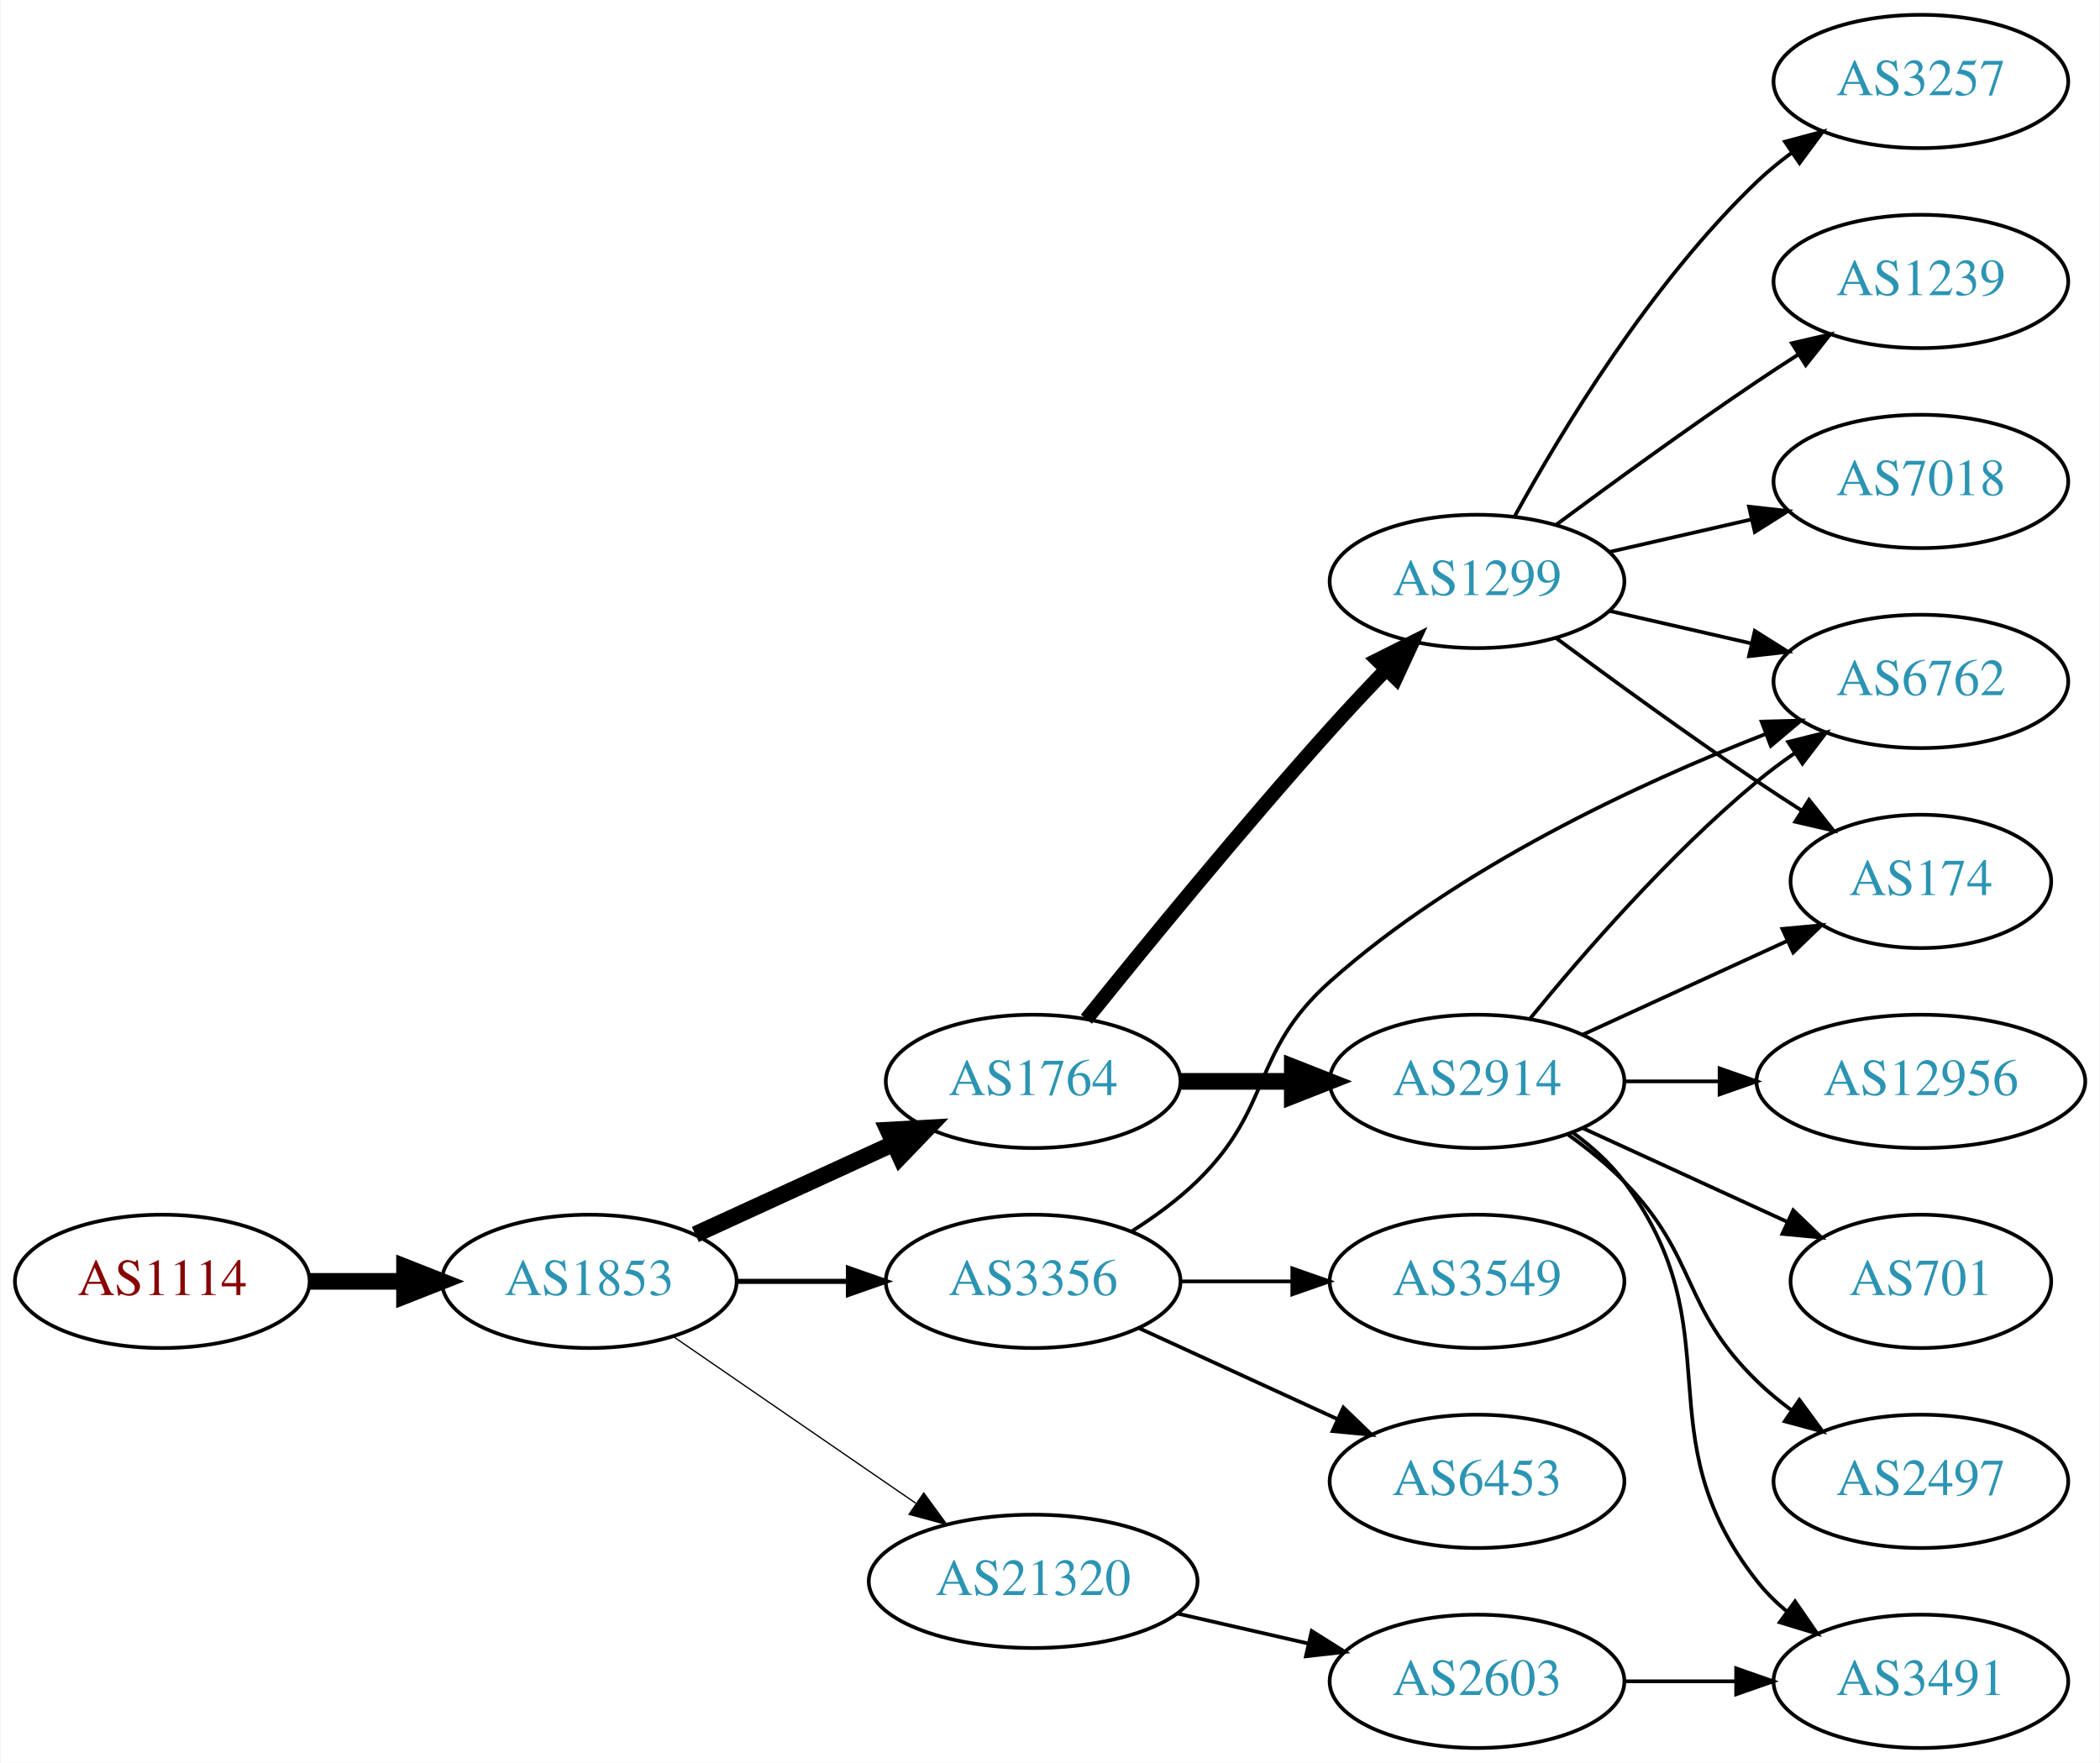
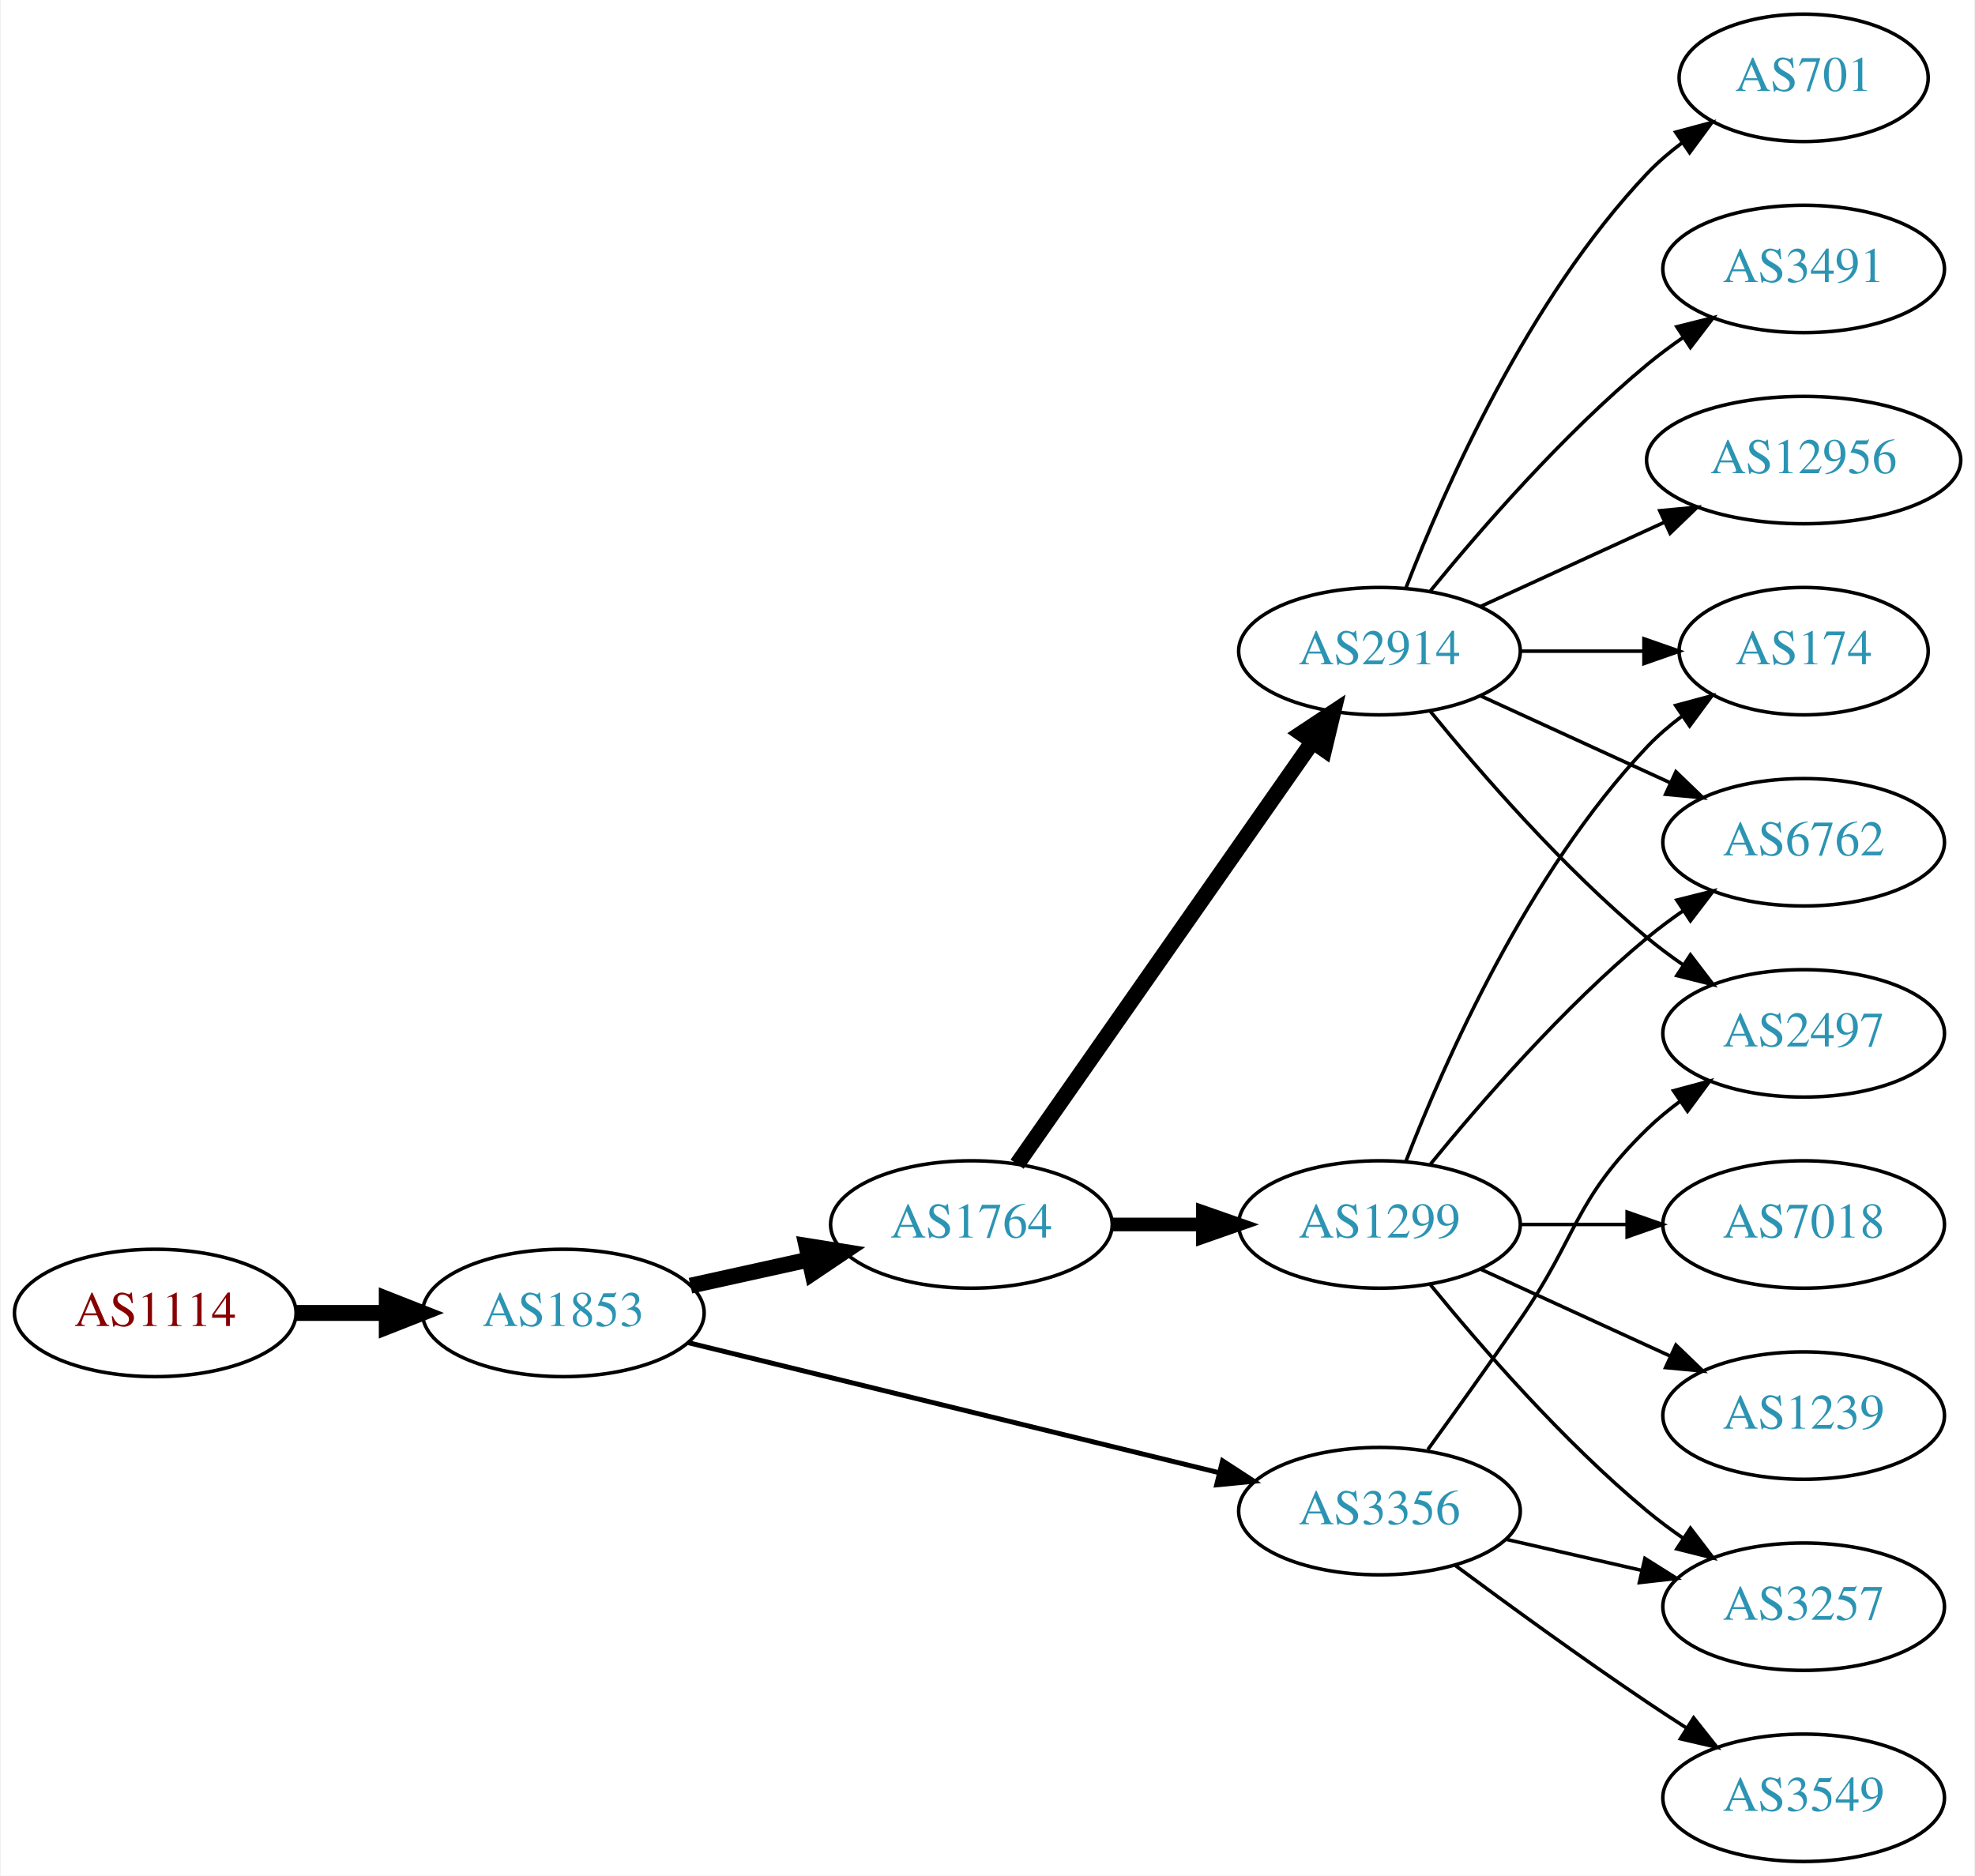
- <svg xmlns="http://www.w3.org/2000/svg" xmlns:xlink="http://www.w3.org/1999/xlink" width="567pt" height="476pt" viewBox="0.00 0.00 566.66 476.00">
-   <g id="graph0" class="graph" transform="scale(1 1) rotate(0) translate(4 472)">
-     <polygon fill="white" stroke="none" points="-4,4 -4,-472 562.663,-472 562.663,4 -4,4" />
+ <svg xmlns="http://www.w3.org/2000/svg" xmlns:xlink="http://www.w3.org/1999/xlink" width="558pt" height="530pt" viewBox="0.00 0.00 557.56 530.00">
+   <g id="graph0" class="graph" transform="scale(1 1) rotate(0) translate(4 526)">
+     <polygon fill="white" stroke="none" points="-4,4 -4,-526 553.564,-526 553.564,4 -4,4" />
    <g id="node1" class="node">
      <g id="a_node1">
        <a xlink:href="/asn/1114" xlink:title="AS1114 ~ Universitaet Graz [AT]">
-           <ellipse fill="#ffffff" stroke="black" cx="39.647" cy="-126" rx="39.794" ry="18" />
-           <text text-anchor="middle" x="39.647" y="-122.3" font-family="Times,serif" font-size="14.00" fill="#880000">AS1114</text>
+           <ellipse fill="#ffffff" stroke="black" cx="39.647" cy="-155" rx="39.794" ry="18" />
+           <text text-anchor="middle" x="39.647" y="-151.3" font-family="Times,serif" font-size="14.00" fill="#880000">AS1114</text>
        </a>
      </g>
    </g>
    <g id="node2" class="node">
      <g id="a_node2">
        <a xlink:href="/asn/1853" xlink:title="AS1853 ~ ACOnet Backbone [AT]">
-           <ellipse fill="#ffffff" stroke="black" cx="154.939" cy="-126" rx="39.794" ry="18" />
-           <text text-anchor="middle" x="154.939" y="-122.3" font-family="Times,serif" font-size="14.00" fill="#2c94b3">AS1853</text>
+           <ellipse fill="#ffffff" stroke="black" cx="154.939" cy="-155" rx="39.794" ry="18" />
+           <text text-anchor="middle" x="154.939" y="-151.3" font-family="Times,serif" font-size="14.00" fill="#2c94b3">AS1853</text>
        </a>
      </g>
    </g>
    <g id="edge1" class="edge">
-       <path fill="none" stroke="black" stroke-width="4.5" d="M79.319,-126C87.522,-126 96.286,-126 104.818,-126" />
-       <polygon fill="black" stroke="black" stroke-width="4.5" points="105.057,-129.938 115.057,-126 105.057,-122.063 105.057,-129.938" />
+       <path fill="none" stroke="black" stroke-width="4.5" d="M79.319,-155C87.522,-155 96.286,-155 104.818,-155" />
+       <polygon fill="black" stroke="black" stroke-width="4.5" points="105.057,-158.938 115.057,-155 105.057,-151.063 105.057,-158.938" />
    </g>
    <g id="node3" class="node">
      <g id="a_node3">
        <a xlink:href="/asn/1764" xlink:title="AS1764 ~ NEXTLAYER-AS [AT]">
-           <ellipse fill="#ffffff" stroke="black" cx="274.782" cy="-180" rx="39.794" ry="18" />
-           <text text-anchor="middle" x="274.782" y="-176.3" font-family="Times,serif" font-size="14.00" fill="#2c94b3">AS1764</text>
+           <ellipse fill="#ffffff" stroke="black" cx="270.232" cy="-180" rx="39.794" ry="18" />
+           <text text-anchor="middle" x="270.232" y="-176.3" font-family="Times,serif" font-size="14.00" fill="#2c94b3">AS1764</text>
        </a>
      </g>
    </g>
    <g id="edge2" class="edge">
-       <path fill="none" stroke="black" stroke-width="4.5" d="M183.568,-138.661C199.525,-145.973 219.796,-155.261 237.079,-163.181" />
-       <polygon fill="black" stroke="black" stroke-width="4.5" points="235.595,-166.832 246.326,-167.419 238.876,-159.673 235.595,-166.832" />
+       <path fill="none" stroke="black" stroke-width="4.5" d="M190.856,-162.705C201.408,-165.033 213.147,-167.624 224.26,-170.076" />
+       <polygon fill="black" stroke="black" stroke-width="4.5" points="223.623,-173.968 234.237,-172.278 225.32,-166.278 223.623,-173.968" />
    </g>
    <g id="node4" class="node">
      <g id="a_node4">
        <a xlink:href="/asn/3356" xlink:title="AS3356 ~ Level 3 Parent, LLC [US]">
-           <ellipse fill="#ffffff" stroke="black" cx="274.782" cy="-126" rx="39.794" ry="18" />
-           <text text-anchor="middle" x="274.782" y="-122.3" font-family="Times,serif" font-size="14.00" fill="#2c94b3">AS3356</text>
+           <ellipse fill="#ffffff" stroke="black" cx="385.525" cy="-99" rx="39.794" ry="18" />
+           <text text-anchor="middle" x="385.525" y="-95.3" font-family="Times,serif" font-size="14.00" fill="#2c94b3">AS3356</text>
        </a>
      </g>
    </g>
    <g id="edge3" class="edge">
-       <path fill="none" stroke="black" stroke-width="1.385" d="M194.852,-126C204.405,-126 214.755,-126 224.718,-126" />
-       <polygon fill="black" stroke="black" stroke-width="1.385" points="224.91,-129.5 234.91,-126 224.91,-122.5 224.91,-129.5" />
+       <path fill="none" stroke="black" stroke-width="1.385" d="M190.161,-146.616C230.14,-136.822 296.387,-120.593 340.25,-109.847" />
+       <polygon fill="black" stroke="black" stroke-width="1.385" points="341.19,-113.22 350.07,-107.441 339.524,-106.421 341.19,-113.22" />
    </g>
    <g id="node5" class="node">
      <g id="a_node5">
-         <a xlink:href="/asn/21320" xlink:title="AS21320 ~ GEANT Vereniging [EU]">
-           <ellipse fill="#ffffff" stroke="black" cx="274.782" cy="-45" rx="44.393" ry="18" />
-           <text text-anchor="middle" x="274.782" y="-41.3" font-family="Times,serif" font-size="14.00" fill="#2c94b3">AS21320</text>
+         <a xlink:href="/asn/1299" xlink:title="AS1299 ~ Telia Carrier [EU]">
+           <ellipse fill="#ffffff" stroke="black" cx="385.525" cy="-180" rx="39.794" ry="18" />
+           <text text-anchor="middle" x="385.525" y="-176.3" font-family="Times,serif" font-size="14.00" fill="#2c94b3">AS1299</text>
        </a>
      </g>
    </g>
    <g id="edge4" class="edge">
-       <path fill="none" stroke="black" stroke-width="0.346" d="M177.554,-111.143C195.926,-98.515 222.519,-80.236 243.095,-66.093" />
-       <polygon fill="black" stroke="black" stroke-width="0.346" points="245.246,-68.862 251.504,-60.313 241.281,-63.093 245.246,-68.862" />
+       <path fill="none" stroke="black" stroke-width="3.857" d="M309.905,-180C318.108,-180 326.872,-180 335.404,-180" />
+       <polygon fill="black" stroke="black" stroke-width="3.857" points="335.643,-183.5 345.643,-180 335.643,-176.5 335.643,-183.5" />
    </g>
    <g id="node6" class="node">
      <g id="a_node6">
-         <a xlink:href="/asn/1299" xlink:title="AS1299 ~ Telia Carrier [EU]">
-           <ellipse fill="#ffffff" stroke="black" cx="394.625" cy="-315" rx="39.794" ry="18" />
-           <text text-anchor="middle" x="394.625" y="-311.3" font-family="Times,serif" font-size="14.00" fill="#2c94b3">AS1299</text>
+         <a xlink:href="/asn/2914" xlink:title="AS2914 ~ NTT America, Inc. [US]">
+           <ellipse fill="#ffffff" stroke="black" cx="385.525" cy="-342" rx="39.794" ry="18" />
+           <text text-anchor="middle" x="385.525" y="-338.3" font-family="Times,serif" font-size="14.00" fill="#2c94b3">AS2914</text>
        </a>
      </g>
    </g>
    <g id="edge5" class="edge">
-       <path fill="none" stroke="black" stroke-width="3.857" d="M289.157,-196.787C304.62,-216.019 331.023,-248.316 354.978,-275 359.745,-280.311 364.981,-285.889 370.018,-291.137" />
-       <polygon fill="black" stroke="black" stroke-width="3.857" points="367.703,-293.778 377.176,-298.522 372.729,-288.905 367.703,-293.778" />
+       <path fill="none" stroke="black" stroke-width="4.5" d="M283.143,-197.031C303.064,-225.517 343.254,-282.985 366.604,-316.374" />
+       <polygon fill="black" stroke="black" stroke-width="4.5" points="363.476,-318.772 372.434,-324.71 369.929,-314.258 363.476,-318.772" />
+     </g>
+     <g id="node10" class="node">
+       <g id="a_node10">
+         <a xlink:href="/asn/3257" xlink:title="AS3257 ~ GTT [DE]">
+           <ellipse fill="#ffffff" stroke="black" cx="505.368" cy="-72" rx="39.794" ry="18" />
+           <text text-anchor="middle" x="505.368" y="-68.3" font-family="Times,serif" font-size="14.00" fill="#2c94b3">AS3257</text>
+         </a>
+       </g>
+     </g>
+     <g id="edge18" class="edge">
+       <path fill="none" stroke="black" d="M421.245,-91.045C433.245,-88.296 446.865,-85.175 459.558,-82.267" />
+       <polygon fill="black" stroke="black" points="460.524,-85.636 469.49,-79.991 458.96,-78.813 460.524,-85.636" />
+     </g>
+     <g id="node13" class="node">
+       <g id="a_node13">
+         <a xlink:href="/asn/2497" xlink:title="AS2497 ~ Internet Initiative Japan Inc. [JP]">
+           <ellipse fill="#ffffff" stroke="black" cx="505.368" cy="-234" rx="39.794" ry="18" />
+           <text text-anchor="middle" x="505.368" y="-230.3" font-family="Times,serif" font-size="14.00" fill="#2c94b3">AS2497</text>
+         </a>
+       </g>
+     </g>
+     <g id="edge19" class="edge">
+       <path fill="none" stroke="black" d="M399.205,-116.406C406.82,-126.937 416.653,-140.67 425.172,-153 441.568,-176.731 440.479,-186.906 461.172,-207 464.017,-209.763 467.191,-212.386 470.491,-214.834" />
+       <polygon fill="black" stroke="black" points="468.607,-217.786 478.839,-220.538 472.556,-212.006 468.607,-217.786" />
+     </g>
+     <g id="node16" class="node">
+       <g id="a_node16">
+         <a xlink:href="/asn/3549" xlink:title="AS3549 ~ Level 3 Parent, LLC [US]">
+           <ellipse fill="#ffffff" stroke="black" cx="505.368" cy="-18" rx="39.794" ry="18" />
+           <text text-anchor="middle" x="505.368" y="-14.3" font-family="Times,serif" font-size="14.00" fill="#2c94b3">AS3549</text>
+         </a>
+       </g>
+     </g>
+     <g id="edge17" class="edge">
+       <path fill="none" stroke="black" d="M406.856,-83.723C421.718,-72.696 442.463,-57.593 461.172,-45 464.721,-42.611 468.471,-40.161 472.22,-37.758" />
+       <polygon fill="black" stroke="black" points="474.288,-40.591 480.868,-32.288 470.546,-34.675 474.288,-40.591" />
    </g>
    <g id="node7" class="node">
      <g id="a_node7">
-         <a xlink:href="/asn/2914" xlink:title="AS2914 ~ NTT America, Inc. [US]">
-           <ellipse fill="#ffffff" stroke="black" cx="394.625" cy="-180" rx="39.794" ry="18" />
-           <text text-anchor="middle" x="394.625" y="-176.3" font-family="Times,serif" font-size="14.00" fill="#2c94b3">AS2914</text>
+         <a xlink:href="/asn/6762" xlink:title="AS6762 ~ TELECOM ITALIA SPARKLE S.p.A. [IT]">
+           <ellipse fill="#ffffff" stroke="black" cx="505.368" cy="-288" rx="39.794" ry="18" />
+           <text text-anchor="middle" x="505.368" y="-284.3" font-family="Times,serif" font-size="14.00" fill="#2c94b3">AS6762</text>
        </a>
      </g>
    </g>
    <g id="edge6" class="edge">
-       <path fill="none" stroke="black" stroke-width="4.5" d="M314.695,-180C324.248,-180 334.598,-180 344.56,-180" />
-       <polygon fill="black" stroke="black" stroke-width="4.5" points="344.753,-183.938 354.753,-180 344.753,-176.063 344.753,-183.938" />
+       <path fill="none" stroke="black" d="M399.944,-197.065C414.059,-214.375 437.474,-241.345 461.172,-261 464.388,-263.668 467.889,-266.27 471.459,-268.741" />
+       <polygon fill="black" stroke="black" points="469.537,-271.666 479.816,-274.236 473.383,-265.817 469.537,-271.666" />
+     </g>
+     <g id="node8" class="node">
+       <g id="a_node8">
+         <a xlink:href="/asn/1239" xlink:title="AS1239 ~ Sprint [US]">
+           <ellipse fill="#ffffff" stroke="black" cx="505.368" cy="-126" rx="39.794" ry="18" />
+           <text text-anchor="middle" x="505.368" y="-122.3" font-family="Times,serif" font-size="14.00" fill="#2c94b3">AS1239</text>
+         </a>
+       </g>
+     </g>
+     <g id="edge7" class="edge">
+       <path fill="none" stroke="black" d="M414.154,-167.339C430.111,-160.027 450.382,-150.739 467.664,-142.819" />
+       <polygon fill="black" stroke="black" points="469.279,-145.929 476.912,-138.581 466.363,-139.565 469.279,-145.929" />
    </g>
    <g id="node9" class="node">
      <g id="a_node9">
-         <a xlink:href="/asn/6762" xlink:title="AS6762 ~ TELECOM ITALIA SPARKLE S.p.A. [IT]">
-           <ellipse fill="#ffffff" stroke="black" cx="514.467" cy="-288" rx="39.794" ry="18" />
-           <text text-anchor="middle" x="514.467" y="-284.3" font-family="Times,serif" font-size="14.00" fill="#2c94b3">AS6762</text>
-         </a>
-       </g>
+         <a xlink:href="/asn/7018" xlink:title="AS7018 ~ AT&amp;T Services, Inc. [US]">
+           <ellipse fill="#ffffff" stroke="black" cx="505.368" cy="-180" rx="39.794" ry="18" />
+           <text text-anchor="middle" x="505.368" y="-176.3" font-family="Times,serif" font-size="14.00" fill="#2c94b3">AS7018</text>
+         </a>
+       </g>
+     </g>
+     <g id="edge8" class="edge">
+       <path fill="none" stroke="black" d="M425.438,-180C434.991,-180 445.341,-180 455.304,-180" />
+       <polygon fill="black" stroke="black" points="455.496,-183.5 465.496,-180 455.496,-176.5 455.496,-183.5" />
+     </g>
+     <g id="edge9" class="edge">
+       <path fill="none" stroke="black" d="M399.944,-162.935C414.059,-145.625 437.474,-118.655 461.172,-99 464.388,-96.332 467.889,-93.73 471.459,-91.259" />
+       <polygon fill="black" stroke="black" points="473.383,-94.183 479.816,-85.764 469.537,-88.334 473.383,-94.183" />
+     </g>
+     <g id="node11" class="node">
+       <g id="a_node11">
+         <a xlink:href="/asn/174" xlink:title="AS174 ~ Cogent Communications [US]">
+           <ellipse fill="#ffffff" stroke="black" cx="505.368" cy="-342" rx="35.194" ry="18" />
+           <text text-anchor="middle" x="505.368" y="-338.3" font-family="Times,serif" font-size="14.00" fill="#2c94b3">AS174</text>
+         </a>
+       </g>
+     </g>
+     <g id="edge10" class="edge">
+       <path fill="none" stroke="black" d="M393.048,-197.994C403.799,-225.728 427.456,-279.429 461.172,-315 464.115,-318.105 467.488,-321.001 471.024,-323.655" />
+       <polygon fill="black" stroke="black" points="469.209,-326.654 479.443,-329.397 473.153,-320.871 469.209,-326.654" />
+     </g>
+     <g id="edge14" class="edge">
+       <path fill="none" stroke="black" d="M414.154,-329.339C430.111,-322.027 450.382,-312.739 467.664,-304.819" />
+       <polygon fill="black" stroke="black" points="469.279,-307.929 476.912,-300.581 466.363,-301.565 469.279,-307.929" />
+     </g>
+     <g id="edge12" class="edge">
+       <path fill="none" stroke="black" d="M425.438,-342C436.525,-342 448.684,-342 460.067,-342" />
+       <polygon fill="black" stroke="black" points="460.248,-345.5 470.248,-342 460.248,-338.5 460.248,-345.5" />
+     </g>
+     <g id="node12" class="node">
+       <g id="a_node12">
+         <a xlink:href="/asn/12956" xlink:title="AS12956 ~ TELXIUS [ES]">
+           <ellipse fill="#ffffff" stroke="black" cx="505.368" cy="-396" rx="44.393" ry="18" />
+           <text text-anchor="middle" x="505.368" y="-392.3" font-family="Times,serif" font-size="14.00" fill="#2c94b3">AS12956</text>
+         </a>
+       </g>
+     </g>
+     <g id="edge11" class="edge">
+       <path fill="none" stroke="black" d="M414.154,-354.661C429.652,-361.762 449.219,-370.728 466.165,-378.494" />
+       <polygon fill="black" stroke="black" points="464.719,-381.681 475.268,-382.665 467.635,-375.317 464.719,-381.681" />
    </g>
    <g id="edge13" class="edge">
-       <path fill="none" stroke="black" d="M301.311,-139.462C307.474,-143.362 313.775,-147.948 318.978,-153 339.671,-173.094 333.438,-187.816 354.978,-207 389.631,-237.864 438.168,-260.392 472.375,-273.742" />
-       <polygon fill="black" stroke="black" points="471.467,-277.141 482.058,-277.426 473.957,-270.599 471.467,-277.141" />
-     </g>
-     <g id="node13" class="node">
-       <g id="a_node13">
-         <a xlink:href="/asn/6453" xlink:title="AS6453 ~ TATA COMMUNICATIONS (AMERICA) INC [US]">
-           <ellipse fill="#ffffff" stroke="black" cx="394.625" cy="-72" rx="39.794" ry="18" />
-           <text text-anchor="middle" x="394.625" y="-68.3" font-family="Times,serif" font-size="14.00" fill="#2c94b3">AS6453</text>
-         </a>
-       </g>
-     </g>
-     <g id="edge12" class="edge">
-       <path fill="none" stroke="black" d="M303.411,-113.339C319.368,-106.027 339.638,-96.739 356.921,-88.819" />
-       <polygon fill="black" stroke="black" points="358.536,-91.929 366.169,-84.581 355.62,-85.565 358.536,-91.929" />
+       <path fill="none" stroke="black" d="M399.944,-324.935C414.059,-307.625 437.474,-280.655 461.172,-261 464.388,-258.332 467.889,-255.73 471.459,-253.259" />
+       <polygon fill="black" stroke="black" points="473.383,-256.183 479.816,-247.764 469.537,-250.334 473.383,-256.183" />
    </g>
    <g id="node14" class="node">
      <g id="a_node14">
-         <a xlink:href="/asn/3549" xlink:title="AS3549 ~ Level 3 Parent, LLC [US]">
-           <ellipse fill="#ffffff" stroke="black" cx="394.625" cy="-126" rx="39.794" ry="18" />
-           <text text-anchor="middle" x="394.625" y="-122.3" font-family="Times,serif" font-size="14.00" fill="#2c94b3">AS3549</text>
-         </a>
-       </g>
-     </g>
-     <g id="edge14" class="edge">
-       <path fill="none" stroke="black" d="M314.695,-126C324.248,-126 334.598,-126 344.56,-126" />
-       <polygon fill="black" stroke="black" points="344.753,-129.5 354.753,-126 344.753,-122.5 344.753,-129.5" />
-     </g>
-     <g id="node19" class="node">
-       <g id="a_node19">
-         <a xlink:href="/asn/2603" xlink:title="AS2603 ~ NORDUnet [NO]">
-           <ellipse fill="#ffffff" stroke="black" cx="394.625" cy="-18" rx="39.794" ry="18" />
-           <text text-anchor="middle" x="394.625" y="-14.3" font-family="Times,serif" font-size="14.00" fill="#2c94b3">AS2603</text>
-         </a>
-       </g>
-     </g>
-     <g id="edge21" class="edge">
-       <path fill="none" stroke="black" d="M313.717,-36.308C324.957,-33.733 337.37,-30.889 348.993,-28.226" />
-       <polygon fill="black" stroke="black" points="349.989,-31.588 358.955,-25.944 348.426,-24.765 349.989,-31.588" />
-     </g>
-     <g id="node8" class="node">
-       <g id="a_node8">
-         <a xlink:href="/asn/3257" xlink:title="AS3257 ~ GTT [DE]">
-           <ellipse fill="#ffffff" stroke="black" cx="514.467" cy="-450" rx="39.794" ry="18" />
-           <text text-anchor="middle" x="514.467" y="-446.3" font-family="Times,serif" font-size="14.00" fill="#2c94b3">AS3257</text>
-         </a>
-       </g>
-     </g>
-     <g id="edge7" class="edge">
-       <path fill="none" stroke="black" d="M404.866,-332.713C417.411,-355.561 441.588,-395.611 470.271,-423 473.139,-425.739 476.328,-428.347 479.637,-430.785" />
-       <polygon fill="black" stroke="black" points="477.761,-433.742 487.996,-436.477 481.7,-427.956 477.761,-433.742" />
-     </g>
-     <g id="edge8" class="edge">
-       <path fill="none" stroke="black" d="M430.344,-307.045C442.344,-304.296 455.965,-301.175 468.657,-298.267" />
-       <polygon fill="black" stroke="black" points="469.623,-301.636 478.589,-295.991 468.06,-294.813 469.623,-301.636" />
-     </g>
-     <g id="node10" class="node">
-       <g id="a_node10">
-         <a xlink:href="/asn/174" xlink:title="AS174 ~ Cogent Communications [US]">
-           <ellipse fill="#ffffff" stroke="black" cx="514.467" cy="-234" rx="35.194" ry="18" />
-           <text text-anchor="middle" x="514.467" y="-230.3" font-family="Times,serif" font-size="14.00" fill="#2c94b3">AS174</text>
-         </a>
-       </g>
-     </g>
-     <g id="edge9" class="edge">
-       <path fill="none" stroke="black" d="M415.955,-299.723C430.817,-288.696 451.562,-273.593 470.271,-261 474.088,-258.431 478.138,-255.79 482.169,-253.214" />
-       <polygon fill="black" stroke="black" points="484.273,-256.025 490.863,-247.729 480.538,-250.105 484.273,-256.025" />
-     </g>
-     <g id="node11" class="node">
-       <g id="a_node11">
-         <a xlink:href="/asn/1239" xlink:title="AS1239 ~ Sprint [US]">
-           <ellipse fill="#ffffff" stroke="black" cx="514.467" cy="-396" rx="39.794" ry="18" />
-           <text text-anchor="middle" x="514.467" y="-392.3" font-family="Times,serif" font-size="14.00" fill="#2c94b3">AS1239</text>
-         </a>
-       </g>
-     </g>
-     <g id="edge10" class="edge">
-       <path fill="none" stroke="black" d="M415.955,-330.277C430.817,-341.304 451.562,-356.407 470.271,-369 473.82,-371.389 477.57,-373.839 481.319,-376.242" />
-       <polygon fill="black" stroke="black" points="479.645,-379.325 489.967,-381.712 483.387,-373.409 479.645,-379.325" />
-     </g>
-     <g id="node12" class="node">
-       <g id="a_node12">
-         <a xlink:href="/asn/7018" xlink:title="AS7018 ~ AT&amp;T Services, Inc. [US]">
-           <ellipse fill="#ffffff" stroke="black" cx="514.467" cy="-342" rx="39.794" ry="18" />
-           <text text-anchor="middle" x="514.467" y="-338.3" font-family="Times,serif" font-size="14.00" fill="#2c94b3">AS7018</text>
-         </a>
-       </g>
-     </g>
-     <g id="edge11" class="edge">
-       <path fill="none" stroke="black" d="M430.344,-322.955C442.344,-325.704 455.965,-328.825 468.657,-331.733" />
-       <polygon fill="black" stroke="black" points="468.06,-335.187 478.589,-334.009 469.623,-328.364 468.06,-335.187" />
-     </g>
-     <g id="edge18" class="edge">
-       <path fill="none" stroke="black" d="M409.044,-197.065C423.158,-214.375 446.573,-241.345 470.271,-261 473.487,-263.668 476.988,-266.27 480.558,-268.741" />
-       <polygon fill="black" stroke="black" points="478.636,-271.666 488.915,-274.236 482.482,-265.817 478.636,-271.666" />
+         <a xlink:href="/asn/701" xlink:title="AS701 ~ UUNET [US]">
+           <ellipse fill="#ffffff" stroke="black" cx="505.368" cy="-504" rx="35.194" ry="18" />
+           <text text-anchor="middle" x="505.368" y="-500.3" font-family="Times,serif" font-size="14.00" fill="#2c94b3">AS701</text>
+         </a>
+       </g>
    </g>
    <g id="edge15" class="edge">
-       <path fill="none" stroke="black" d="M423.253,-192.661C439.67,-200.183 460.651,-209.798 478.248,-217.861" />
-       <polygon fill="black" stroke="black" points="477.076,-221.174 487.625,-222.158 479.993,-214.811 477.076,-221.174" />
+       <path fill="none" stroke="black" d="M393.048,-359.994C403.799,-387.728 427.456,-441.429 461.172,-477 464.115,-480.105 467.488,-483.001 471.024,-485.655" />
+       <polygon fill="black" stroke="black" points="469.209,-488.654 479.443,-491.397 473.153,-482.871 469.209,-488.654" />
    </g>
    <g id="node15" class="node">
      <g id="a_node15">
        <a xlink:href="/asn/3491" xlink:title="AS3491 ~ PCCW Global, Inc. [US]">
-           <ellipse fill="#ffffff" stroke="black" cx="514.467" cy="-18" rx="39.794" ry="18" />
-           <text text-anchor="middle" x="514.467" y="-14.3" font-family="Times,serif" font-size="14.00" fill="#2c94b3">AS3491</text>
+           <ellipse fill="#ffffff" stroke="black" cx="505.368" cy="-450" rx="39.794" ry="18" />
+           <text text-anchor="middle" x="505.368" y="-446.3" font-family="Times,serif" font-size="14.00" fill="#2c94b3">AS3491</text>
        </a>
      </g>
    </g>
    <g id="edge16" class="edge">
-       <path fill="none" stroke="black" d="M420.555,-166.118C425.631,-162.389 430.549,-157.984 434.271,-153 464.542,-112.458 438.972,-84.754 470.271,-45 472.596,-42.047 475.34,-39.33 478.299,-36.853" />
-       <polygon fill="black" stroke="black" points="480.492,-39.585 486.496,-30.855 476.358,-33.936 480.492,-39.585" />
-     </g>
-     <g id="node16" class="node">
-       <g id="a_node16">
-         <a xlink:href="/asn/12956" xlink:title="AS12956 ~ TELXIUS [ES]">
-           <ellipse fill="#ffffff" stroke="black" cx="514.467" cy="-180" rx="44.393" ry="18" />
-           <text text-anchor="middle" x="514.467" y="-176.3" font-family="Times,serif" font-size="14.00" fill="#2c94b3">AS12956</text>
-         </a>
-       </g>
-     </g>
-     <g id="edge17" class="edge">
-       <path fill="none" stroke="black" d="M434.537,-180C442.64,-180 451.315,-180 459.841,-180" />
-       <polygon fill="black" stroke="black" points="460.119,-183.5 470.119,-180 460.119,-176.5 460.119,-183.5" />
-     </g>
-     <g id="node17" class="node">
-       <g id="a_node17">
-         <a xlink:href="/asn/701" xlink:title="AS701 ~ UUNET [US]">
-           <ellipse fill="#ffffff" stroke="black" cx="514.467" cy="-126" rx="35.194" ry="18" />
-           <text text-anchor="middle" x="514.467" y="-122.3" font-family="Times,serif" font-size="14.00" fill="#2c94b3">AS701</text>
-         </a>
-       </g>
-     </g>
-     <g id="edge19" class="edge">
-       <path fill="none" stroke="black" d="M423.253,-167.339C439.67,-159.817 460.651,-150.202 478.248,-142.139" />
-       <polygon fill="black" stroke="black" points="479.993,-145.189 487.625,-137.842 477.076,-138.826 479.993,-145.189" />
-     </g>
-     <g id="node18" class="node">
-       <g id="a_node18">
-         <a xlink:href="/asn/2497" xlink:title="AS2497 ~ Internet Initiative Japan Inc. [JP]">
-           <ellipse fill="#ffffff" stroke="black" cx="514.467" cy="-72" rx="39.794" ry="18" />
-           <text text-anchor="middle" x="514.467" y="-68.3" font-family="Times,serif" font-size="14.00" fill="#2c94b3">AS2497</text>
-         </a>
-       </g>
-     </g>
-     <g id="edge20" class="edge">
-       <path fill="none" stroke="black" d="M419.219,-165.611C424.475,-161.852 429.806,-157.563 434.271,-153 454.443,-132.383 449.578,-119.094 470.271,-99 473.116,-96.237 476.29,-93.614 479.59,-91.166" />
-       <polygon fill="black" stroke="black" points="481.656,-93.993 487.938,-85.462 477.707,-88.214 481.656,-93.993" />
-     </g>
-     <g id="edge22" class="edge">
-       <path fill="none" stroke="black" d="M434.537,-18C444.091,-18 454.44,-18 464.403,-18" />
-       <polygon fill="black" stroke="black" points="464.595,-21.5 474.595,-18 464.595,-14.5 464.595,-21.5" />
+       <path fill="none" stroke="black" d="M399.944,-359.065C414.059,-376.375 437.474,-403.345 461.172,-423 464.388,-425.668 467.889,-428.27 471.459,-430.741" />
+       <polygon fill="black" stroke="black" points="469.537,-433.666 479.816,-436.236 473.383,-427.817 469.537,-433.666" />
    </g>
  </g>
</svg>
